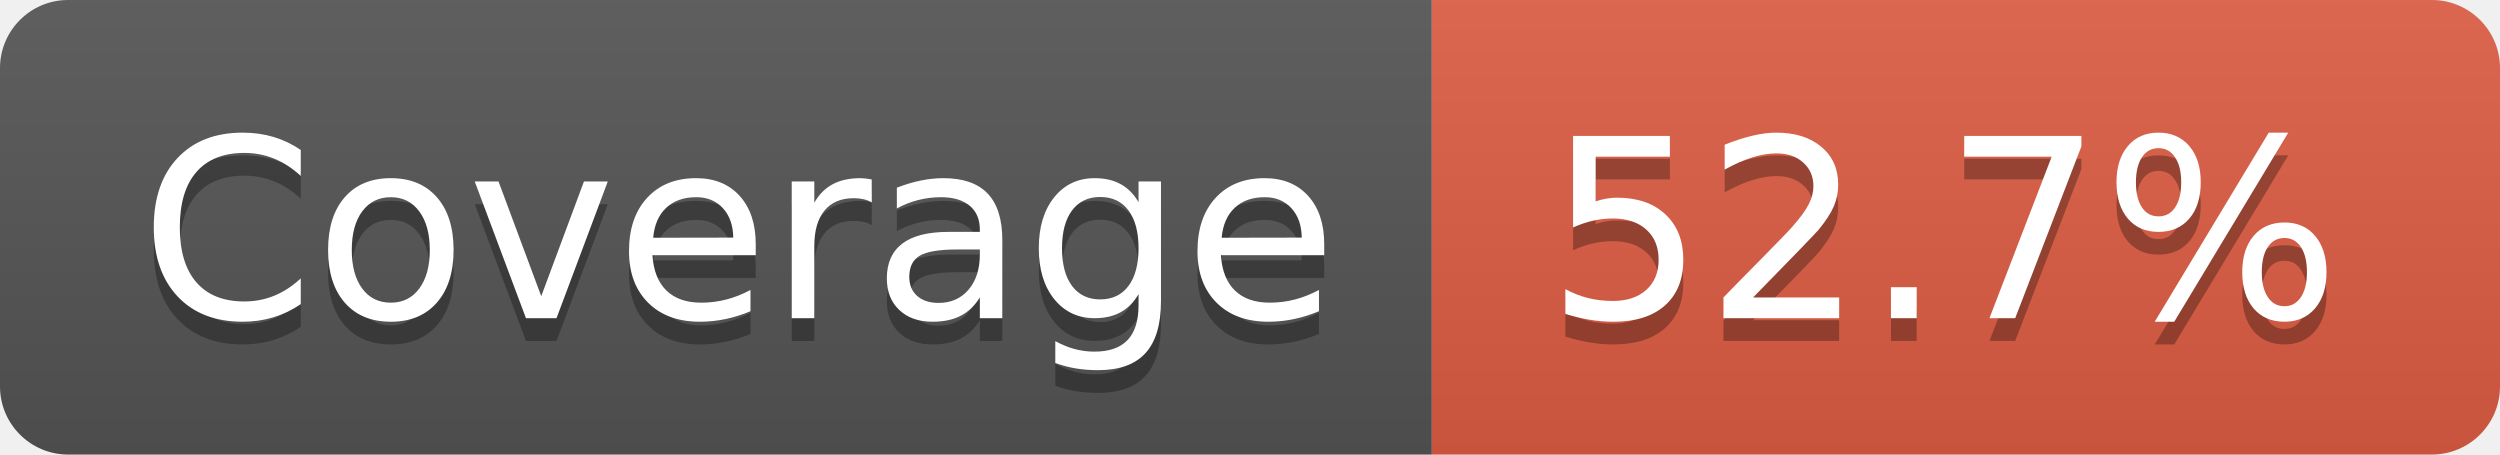
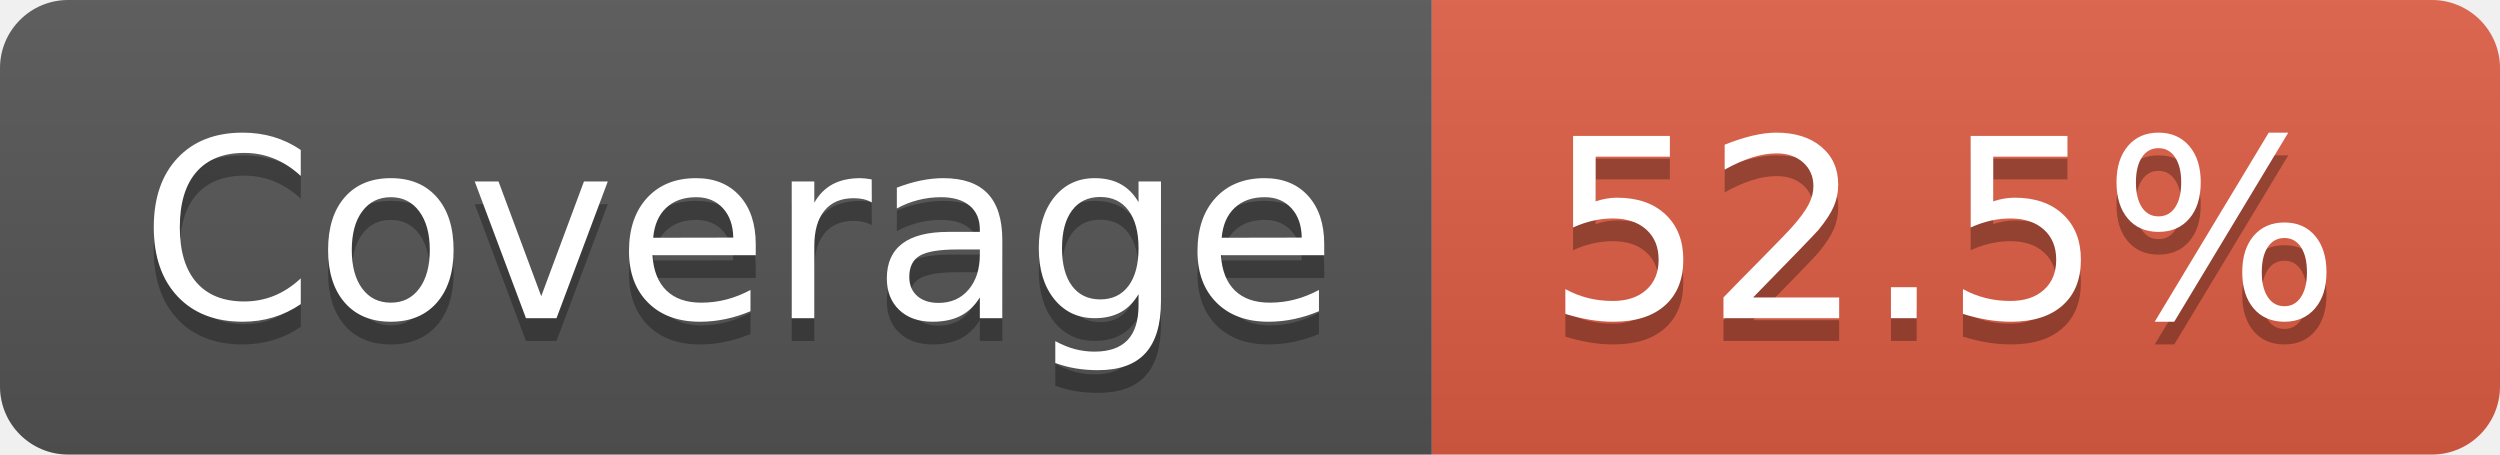
- <svg xmlns="http://www.w3.org/2000/svg" width="110" height="20" role="img" aria-label="Coverage: 52.7%">
+ <svg xmlns="http://www.w3.org/2000/svg" width="110" height="20" role="img" aria-label="Coverage: 52.5%">
  <linearGradient id="s" x2="0" y2="100%">
    <stop offset="0" stop-color="#bbb" stop-opacity=".1" />
    <stop offset="1" stop-opacity=".1" />
  </linearGradient>
  <clipPath id="r">
    <rect width="110" height="20" rx="3" fill="#fff" />
  </clipPath>
  <g clip-path="url(#r)">
    <rect width="63" height="20" fill="#555" />
    <rect x="63" width="47" height="20" fill="#e05d44" />
    <rect width="110" height="20" fill="url(#s)" />
  </g>
  <g fill="#fff" text-anchor="middle" font-family="Verdana,Geneva,DejaVu Sans,sans-serif" text-rendering="geometricPrecision" font-size="110">
    <text aria-hidden="true" x="325" y="150" fill="#010101" fill-opacity=".3" transform="scale(.1)" textLength="530">Coverage</text>
    <text x="325" y="140" transform="scale(.1)" fill="#fff" textLength="530">Coverage</text>
-     <text aria-hidden="true" x="855" y="150" fill="#010101" fill-opacity=".3" transform="scale(.1)" textLength="370">52.7%</text>
-     <text x="855" y="140" transform="scale(.1)" fill="#fff" textLength="370">52.7%</text>
+     <text aria-hidden="true" x="855" y="150" fill="#010101" fill-opacity=".3" transform="scale(.1)" textLength="370">52.5%</text>
+     <text x="855" y="140" transform="scale(.1)" fill="#fff" textLength="370">52.5%</text>
  </g>
</svg>
